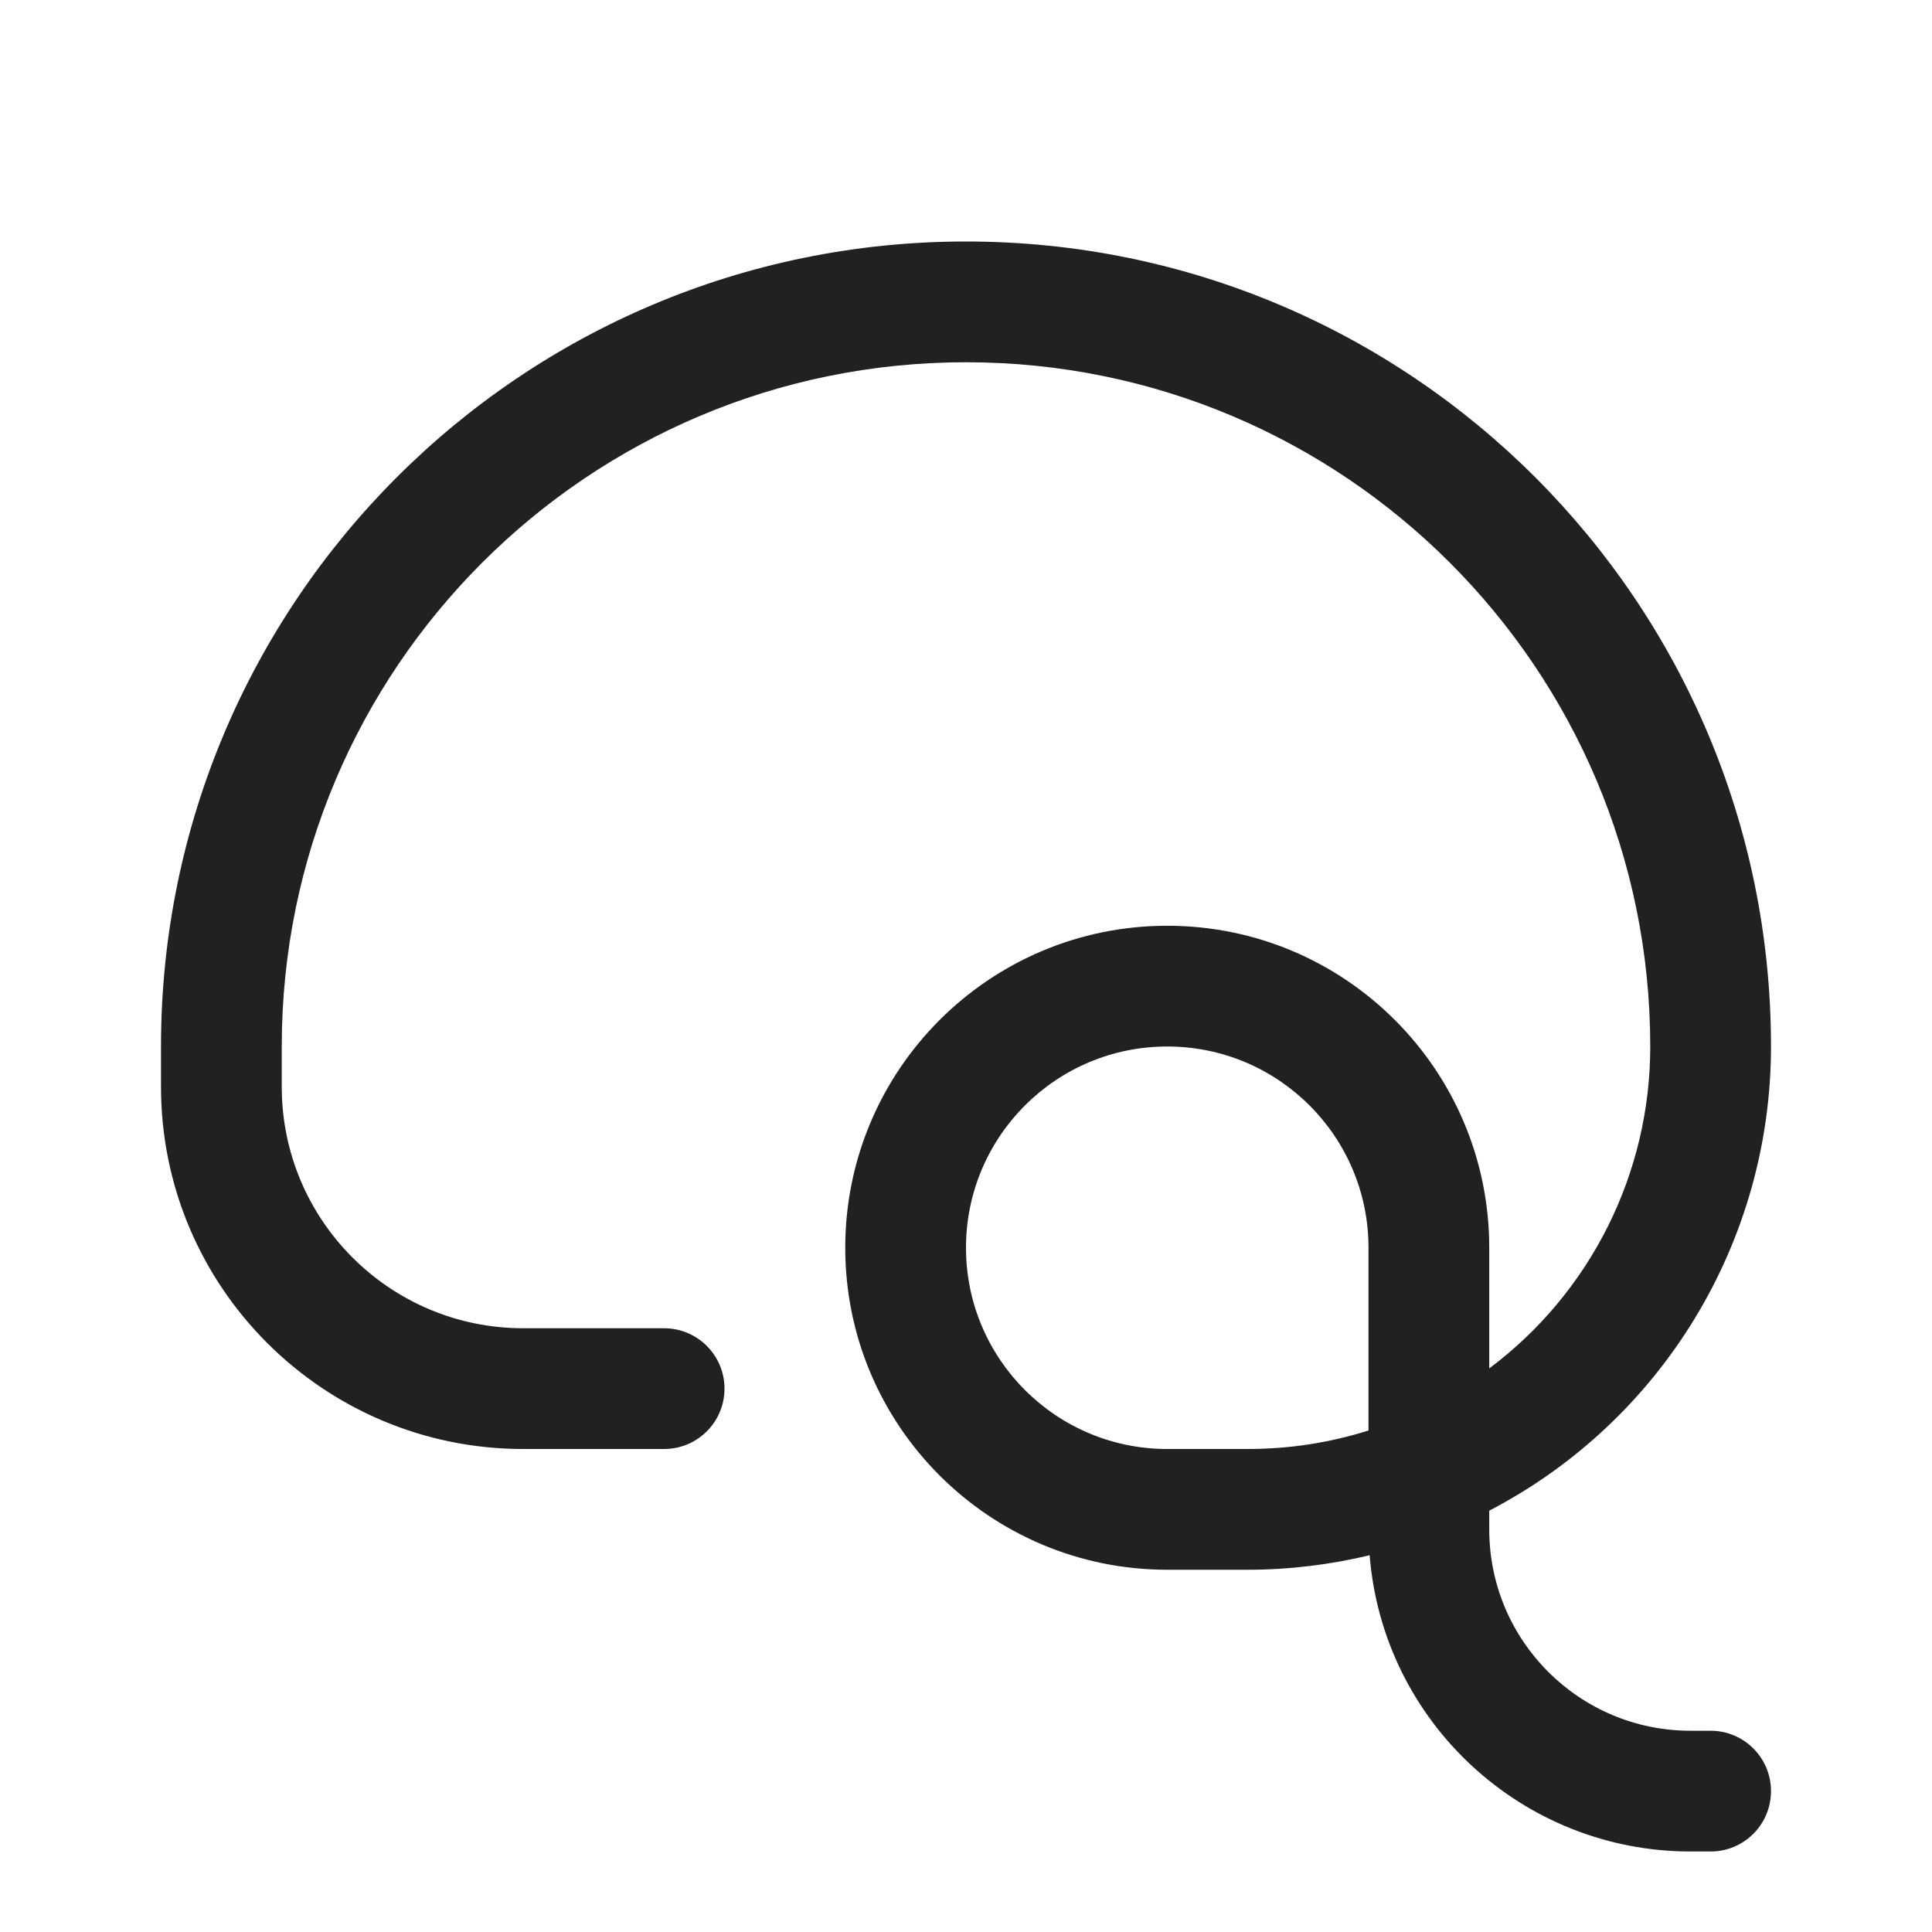
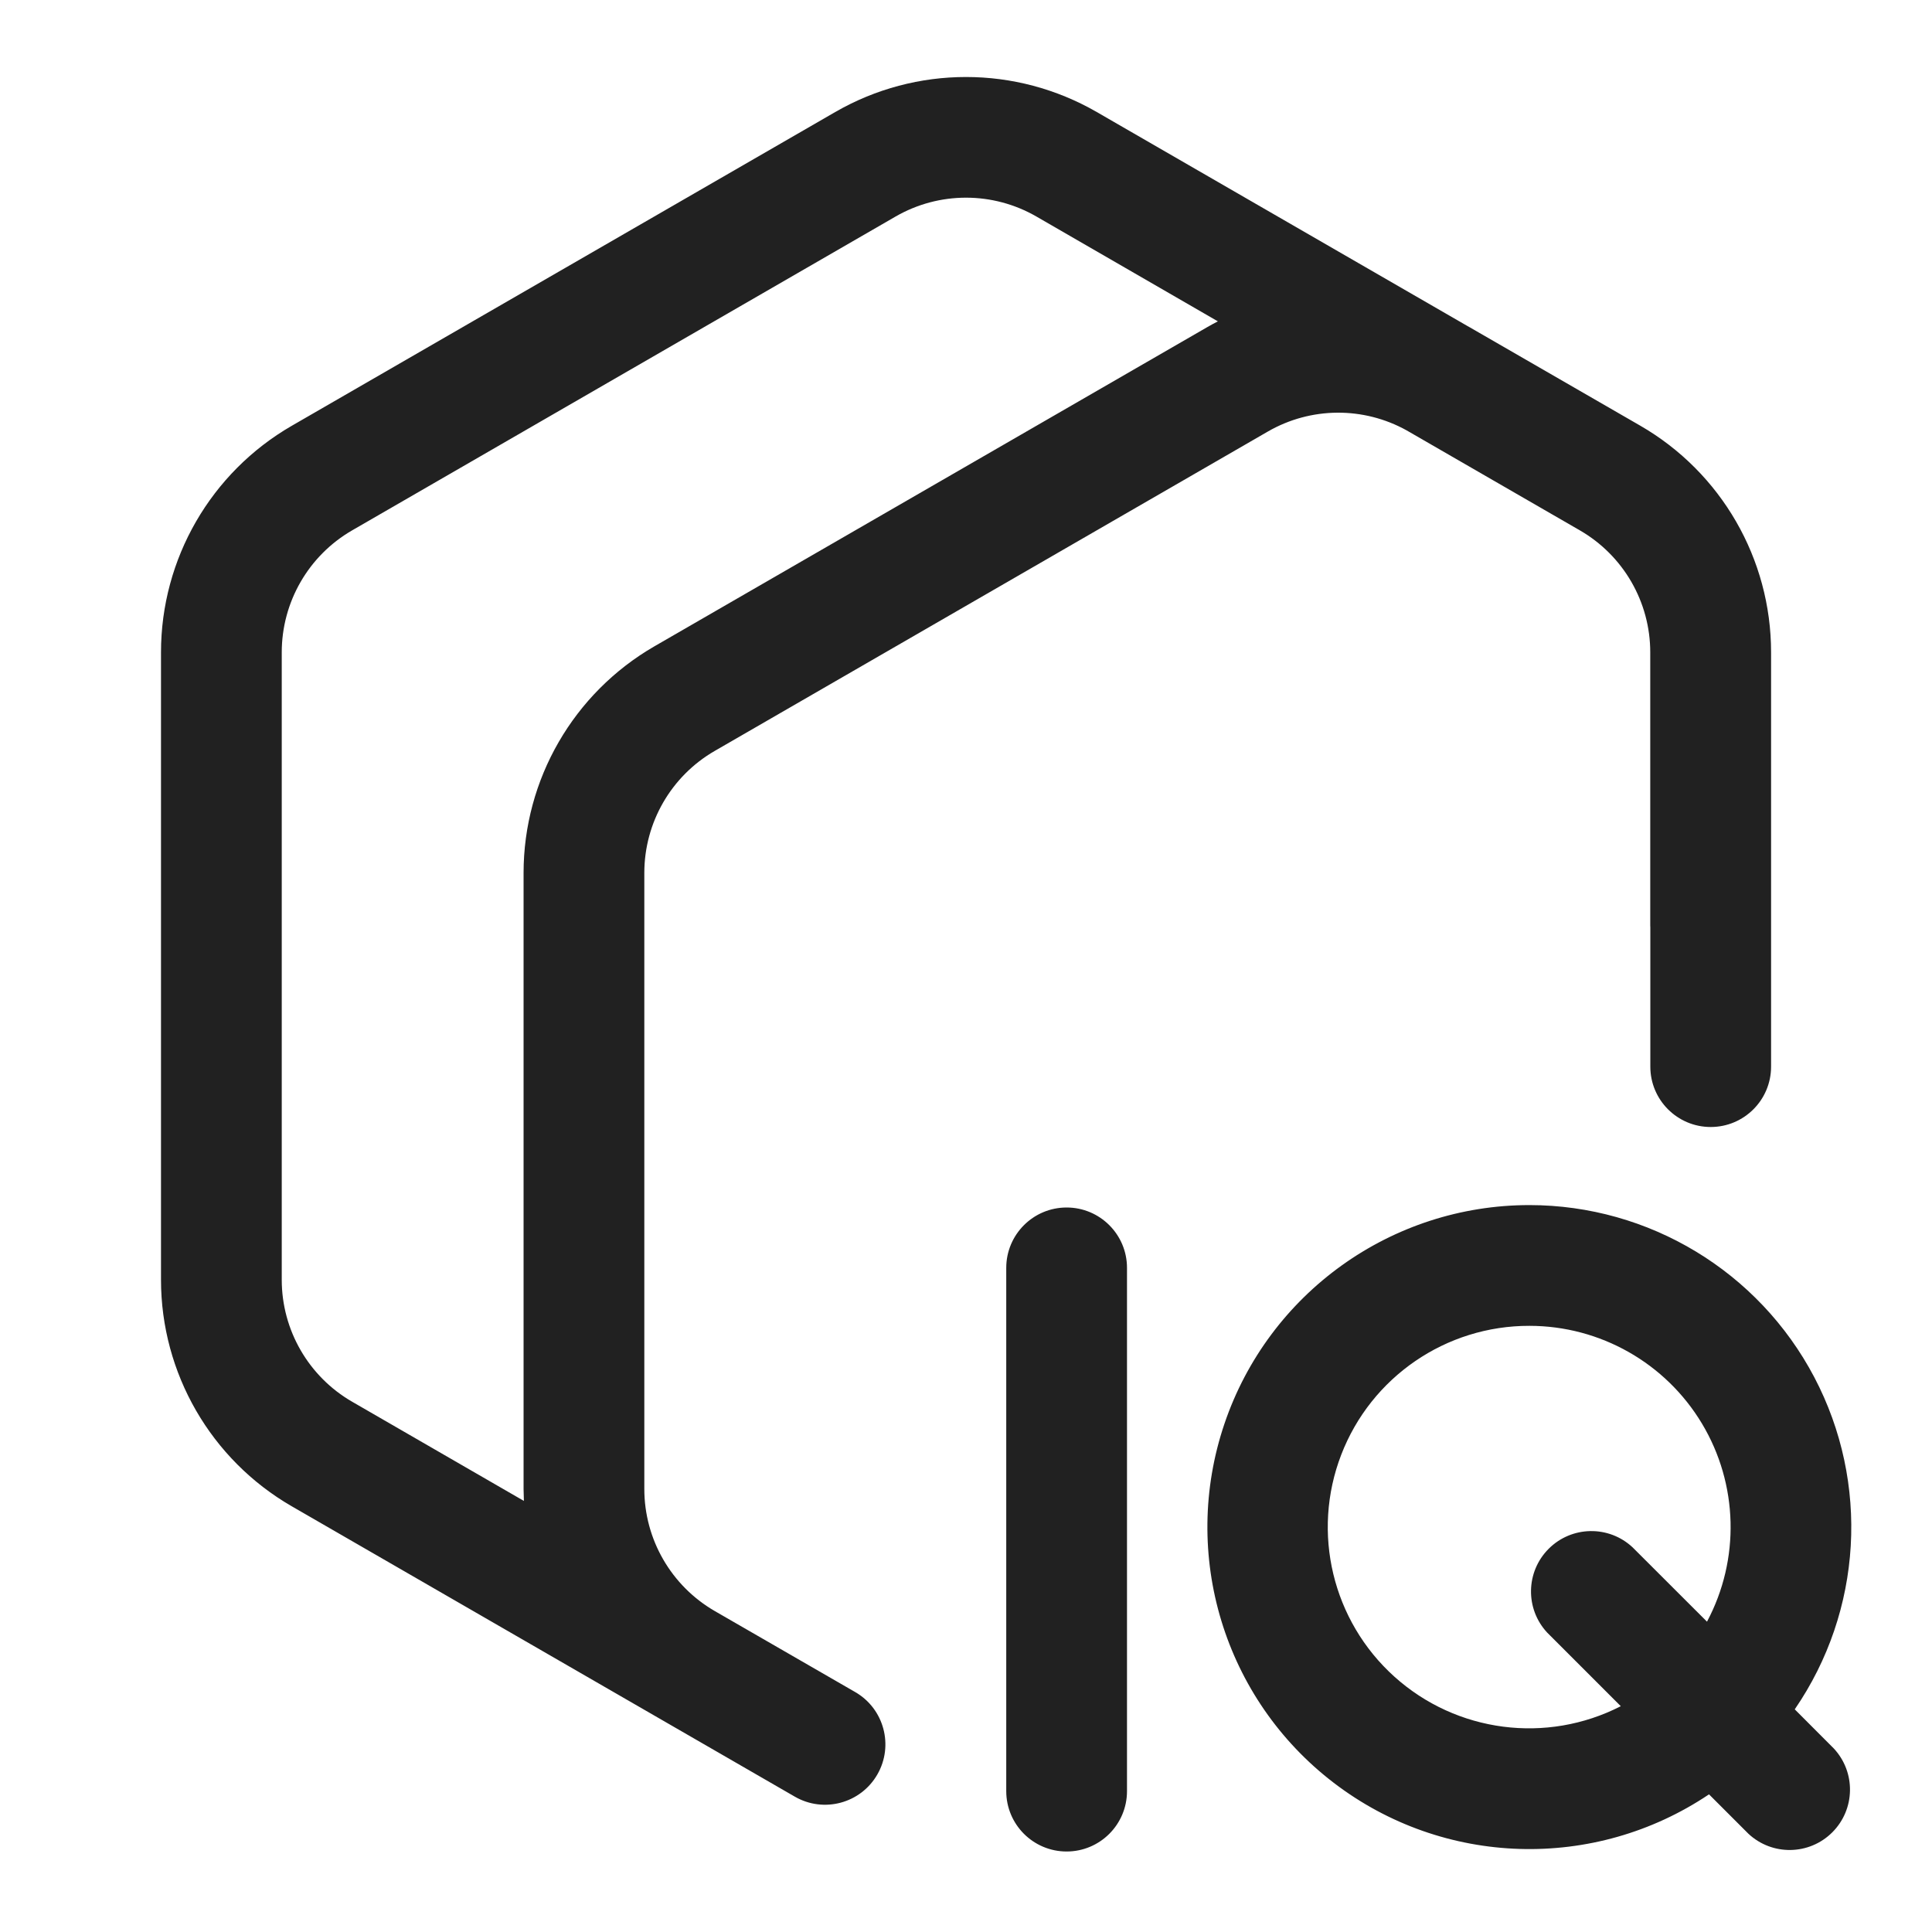
<svg xmlns="http://www.w3.org/2000/svg" fill="none" viewBox="0 0 24 24">
-   <path fill="#212121" d="M12 3c5.523 0 10 4.477 10 10a6.5 6.5 0 0 1-3.5 5.766V19a2.5 2.5 0 0 0 2.5 2.5h.25a.75.75 0 0 1 0 1.5H21a4 4 0 0 1-3.986-3.68c-.486.116-.993.18-1.514.18h-1a4 4 0 1 1 4-4v1.499a4.99 4.99 0 0 0 2-3.999 8.5 8.5 0 0 0-17 0v.5a3 3 0 0 0 3 3h1.75a.75.75 0 0 1 0 1.5H6.5A4.5 4.5 0 0 1 2 13.5V13C2 7.477 6.477 3 12 3m2.5 10a2.5 2.5 0 0 0 0 5h1c.523 0 1.026-.08 1.5-.23V15.5a2.5 2.5 0 0 0-2.5-2.5" />
+   <path fill="#212121" d="M13.25 15a.75.75 0 0 1 .75.75v6.5a.75.75 0 0 1-1.5 0v-6.5a.75.75 0 0 1 .75-.75m5.75-.03a4 4 0 0 1 3.295 6.264l.485.486a.75.75 0 0 1-1.06 1.06l-.49-.49A4 4 0 1 1 19 14.97M10.375 1.392a3.25 3.25 0 0 1 3.25 0l4.599 2.655.027.015 2.125 1.226a3.25 3.25 0 0 1 1.625 2.815v5.147a.75.75 0 0 1-1.5 0v-1.732L20.5 11.5V8.104a1.75 1.75 0 0 0-.875-1.516l-2.15-1.241a1.75 1.75 0 0 0-1.724.013L8.879 9.328a1.75 1.75 0 0 0-.875 1.516v7.653c0 .625.334 1.203.875 1.516l1.744 1.006a.75.75 0 1 1-.749 1.3l-6.249-3.607A3.25 3.25 0 0 1 2 15.898V8.104a3.25 3.25 0 0 1 1.625-2.815zM19 16.47a2.5 2.5 0 1 0 1.134 4.725l-.914-.914a.75.75 0 0 1 1.06-1.06l.925.924A2.5 2.5 0 0 0 19 16.47M12.875 2.69a1.75 1.75 0 0 0-1.75 0l-6.75 3.898A1.75 1.75 0 0 0 3.5 8.104v7.794c0 .625.334 1.203.875 1.515l2.133 1.232-.004-.148v-7.653c0-1.161.62-2.234 1.625-2.815L15 4.062q.064-.037.129-.07z" />
</svg>
